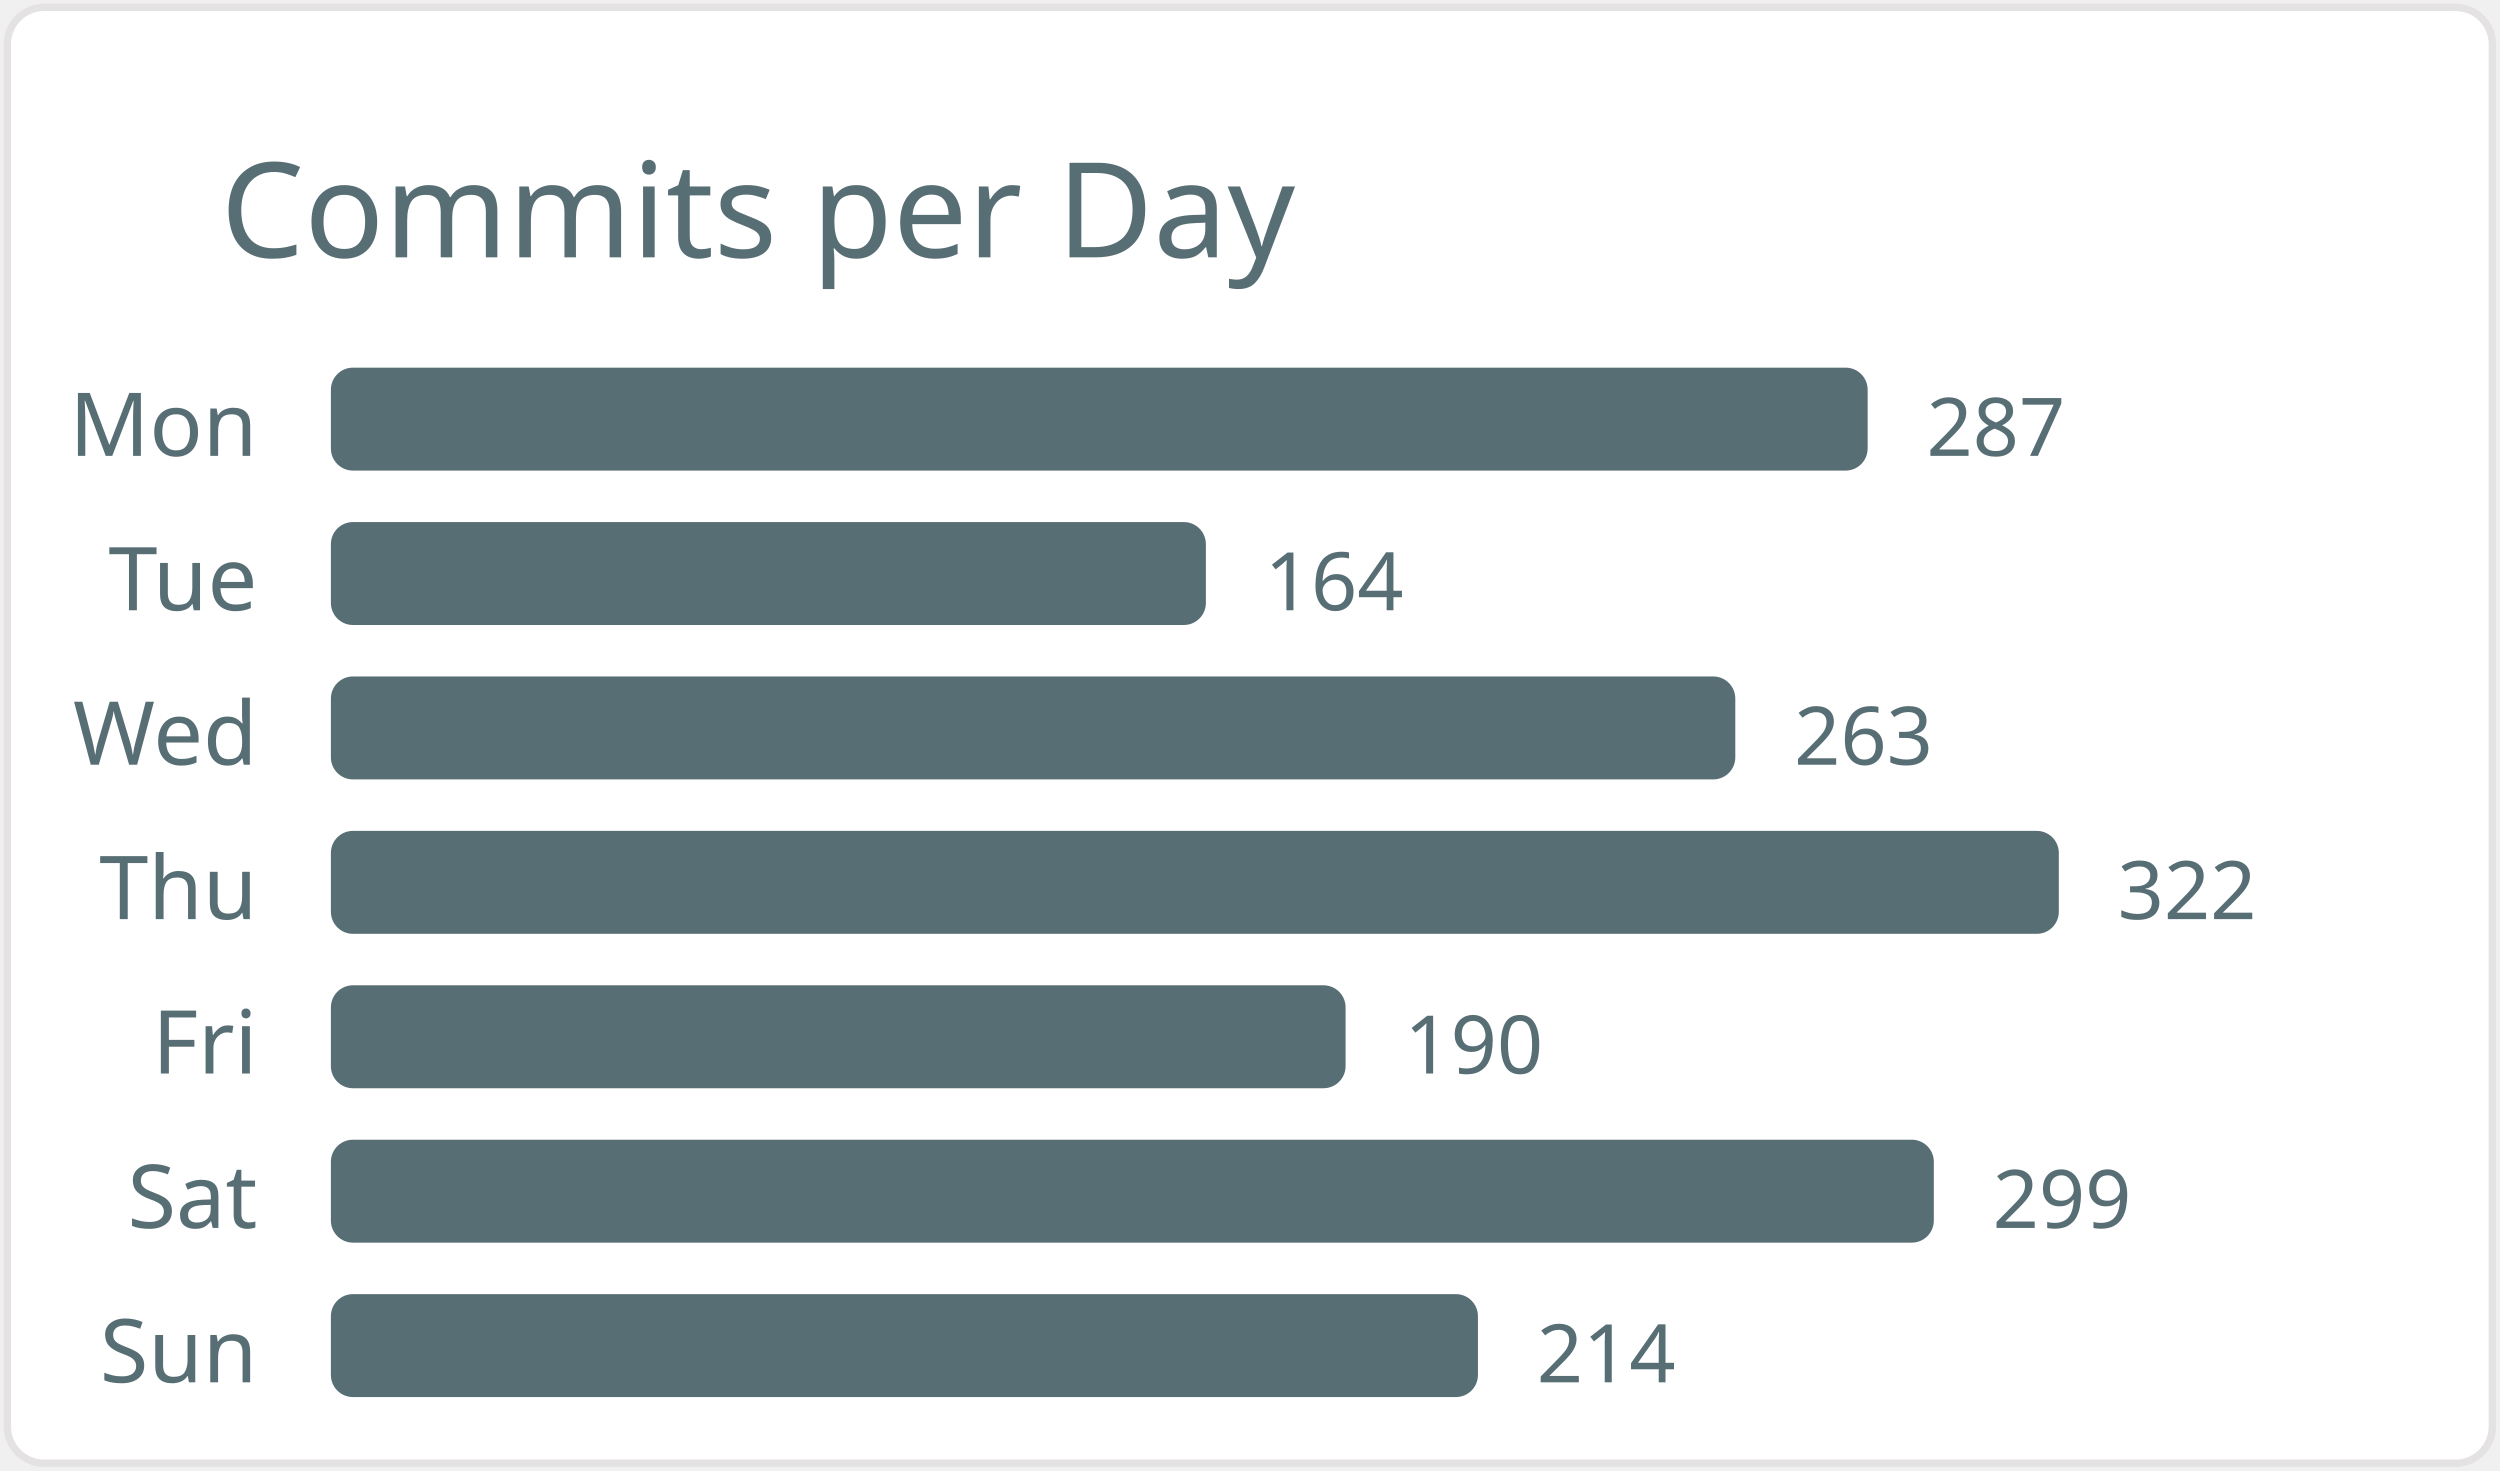
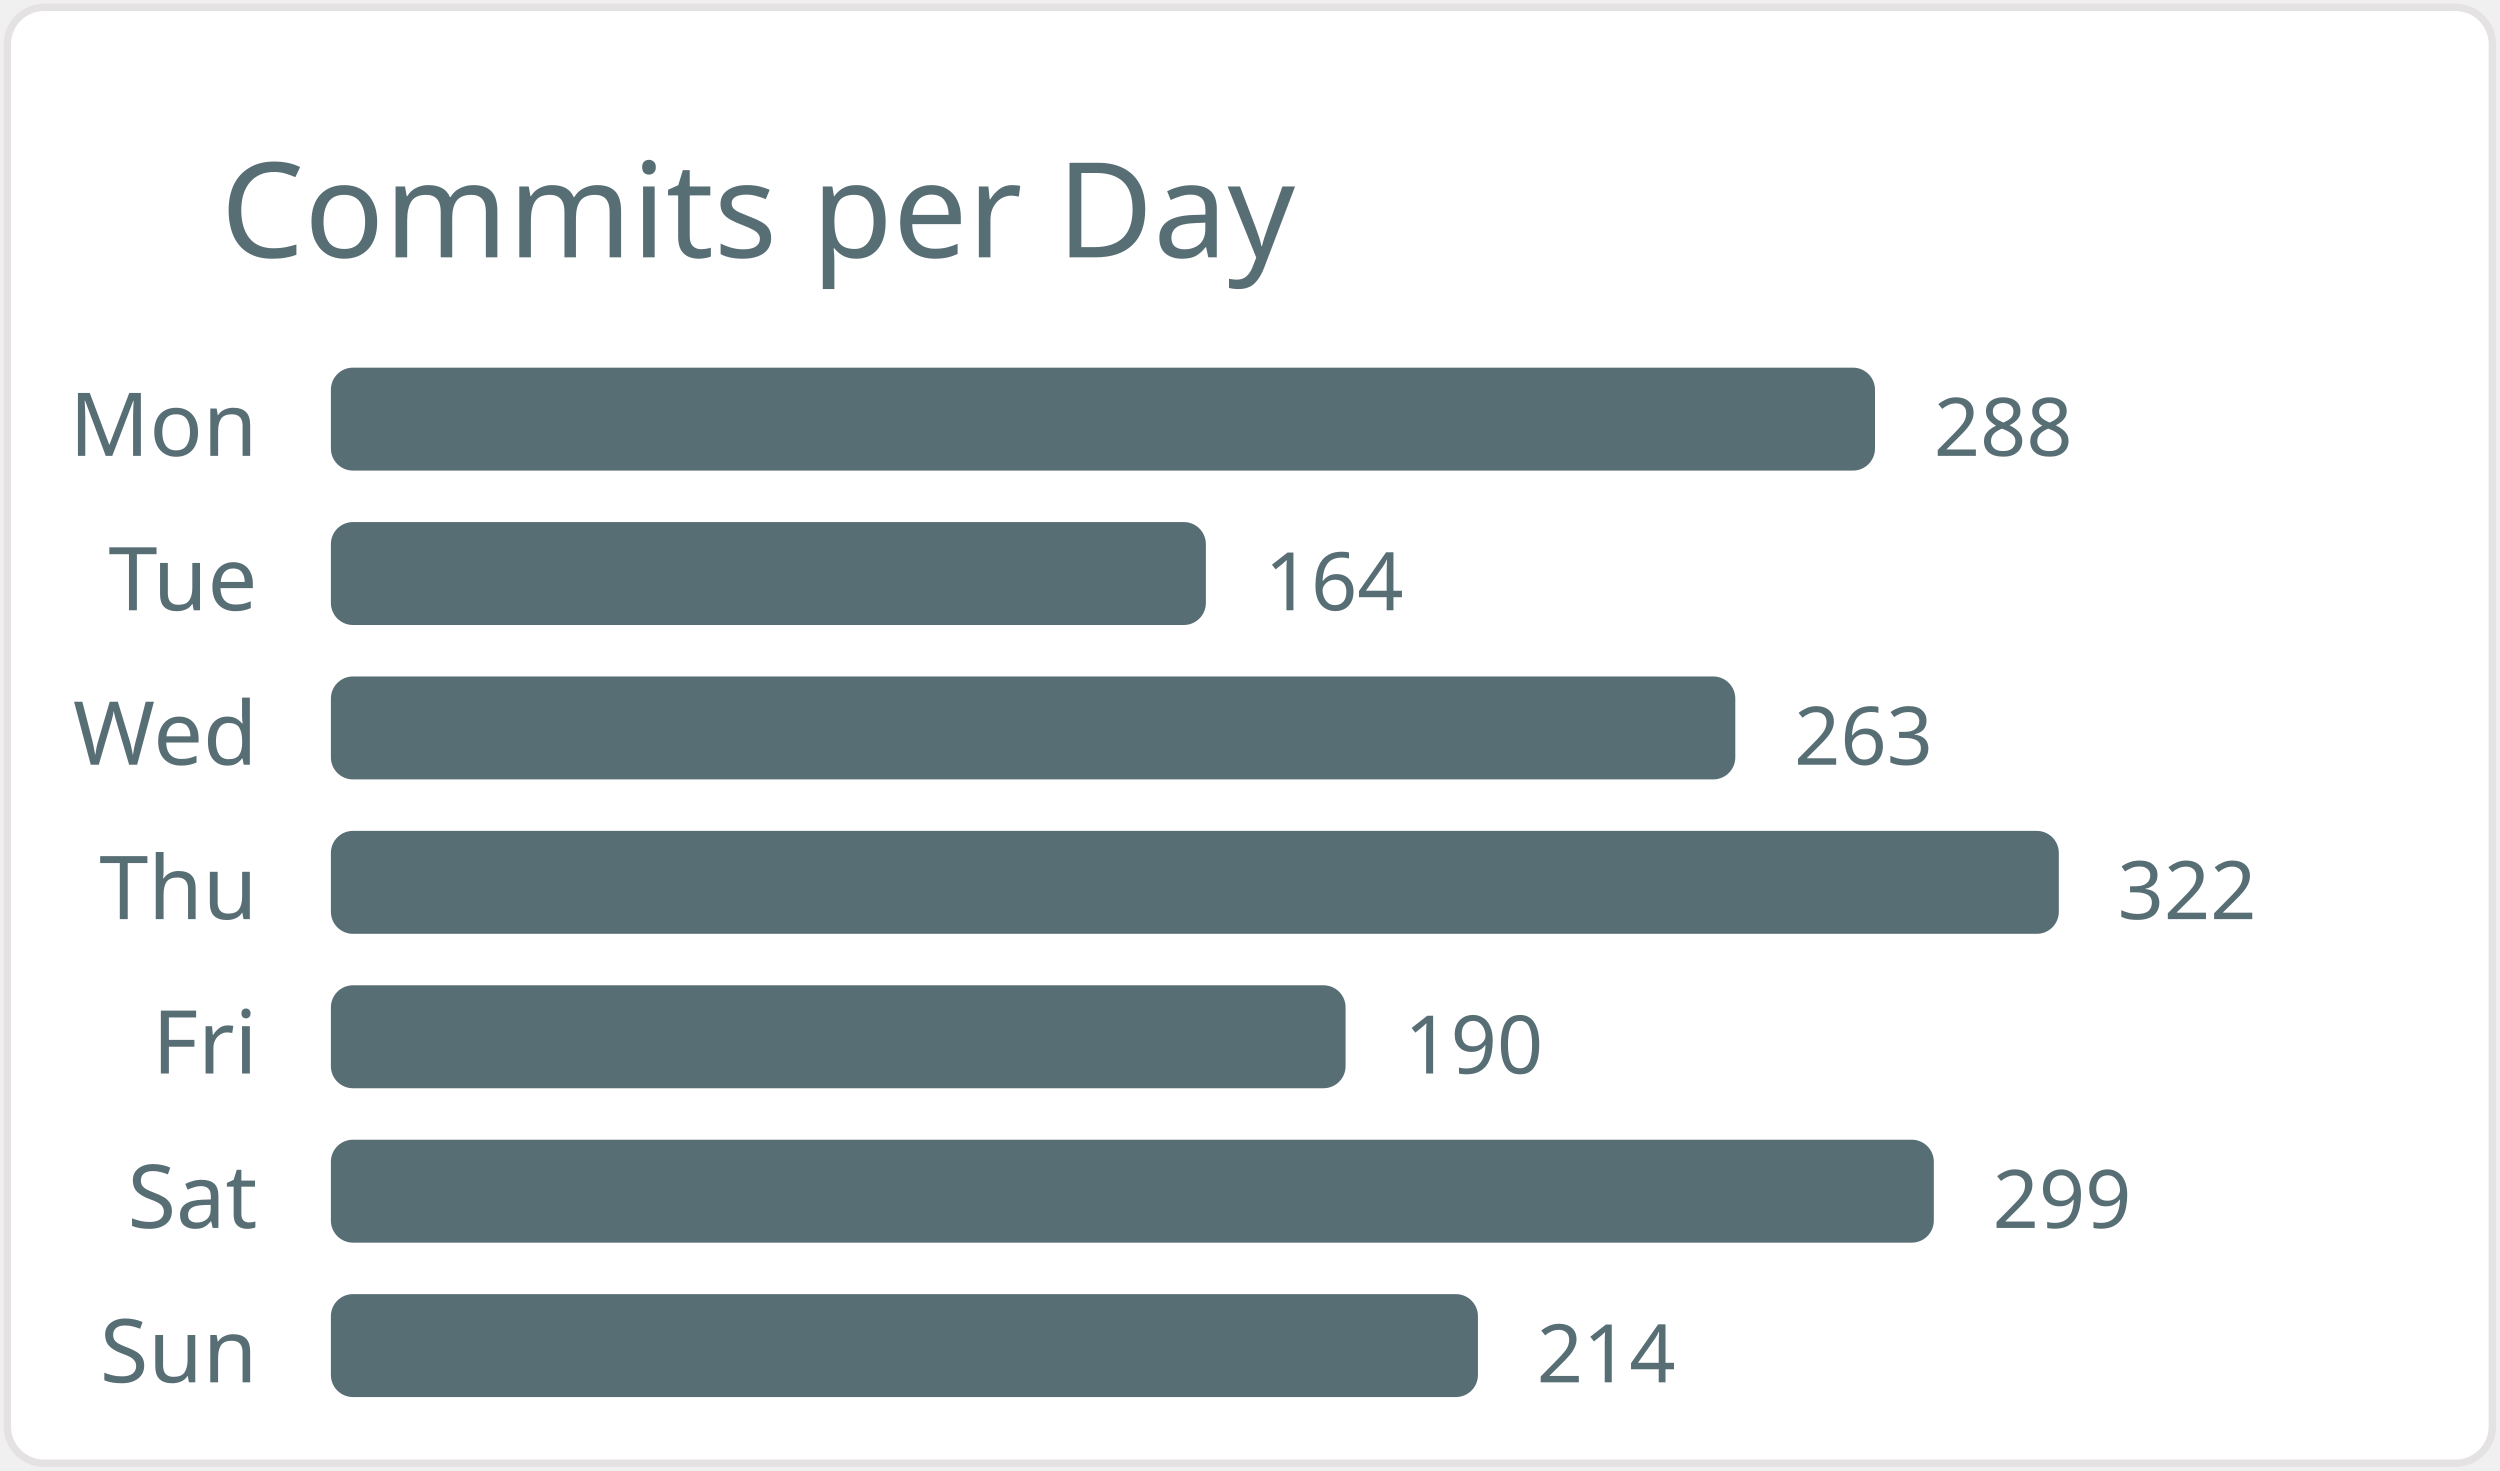
<svg xmlns="http://www.w3.org/2000/svg" width="340" height="200" viewBox="0 0 340 200">
  <style>* { font-family: "Segoe UI", Ubuntu, "Helvetica Neue", Sans-Serif }</style>
  <rect x="1" y="1" rx="5" ry="5" height="99%" width="99.4%" stroke="#e4e2e2" stroke-width="1" fill="#ffffff" />
  <text x="30" y="35" style="font-size: 18px; fill: #586e75;">Commits per Day</text>
  <text x="35" y="62.0" text-anchor="end" fill="#586e75" font-size="12">Mon</text>
-   <rect x="45" y="50.0" width="209" height="14" rx="3" fill="#586e75" />
-   <text x="262" y="62.0" fill="#586e75" font-size="11">287</text>
+   <rect x="45" y="50.0" width="210" height="14" rx="3" fill="#586e75" />
+   <text x="263" y="62.0" fill="#586e75" font-size="11">288</text>
  <text x="35" y="83.0" text-anchor="end" fill="#586e75" font-size="12">Tue</text>
  <rect x="45" y="71.0" width="119" height="14" rx="3" fill="#586e75" />
  <text x="172" y="83.0" fill="#586e75" font-size="11">164</text>
  <text x="35" y="104.0" text-anchor="end" fill="#586e75" font-size="12">Wed</text>
  <rect x="45" y="92.0" width="191" height="14" rx="3" fill="#586e75" />
  <text x="244" y="104.0" fill="#586e75" font-size="11">263</text>
  <text x="35" y="125.0" text-anchor="end" fill="#586e75" font-size="12">Thu</text>
  <rect x="45" y="113.0" width="235" height="14" rx="3" fill="#586e75" />
  <text x="288" y="125.0" fill="#586e75" font-size="11">322</text>
  <text x="35" y="146.0" text-anchor="end" fill="#586e75" font-size="12">Fri</text>
  <rect x="45" y="134.0" width="138" height="14" rx="3" fill="#586e75" />
  <text x="191" y="146.0" fill="#586e75" font-size="11">190</text>
  <text x="35" y="167.0" text-anchor="end" fill="#586e75" font-size="12">Sat</text>
  <rect x="45" y="155.0" width="218" height="14" rx="3" fill="#586e75" />
  <text x="271" y="167.0" fill="#586e75" font-size="11">299</text>
  <text x="35" y="188.0" text-anchor="end" fill="#586e75" font-size="12">Sun</text>
  <rect x="45" y="176.0" width="156" height="14" rx="3" fill="#586e75" />
  <text x="209" y="188.0" fill="#586e75" font-size="11">214</text>
</svg>
